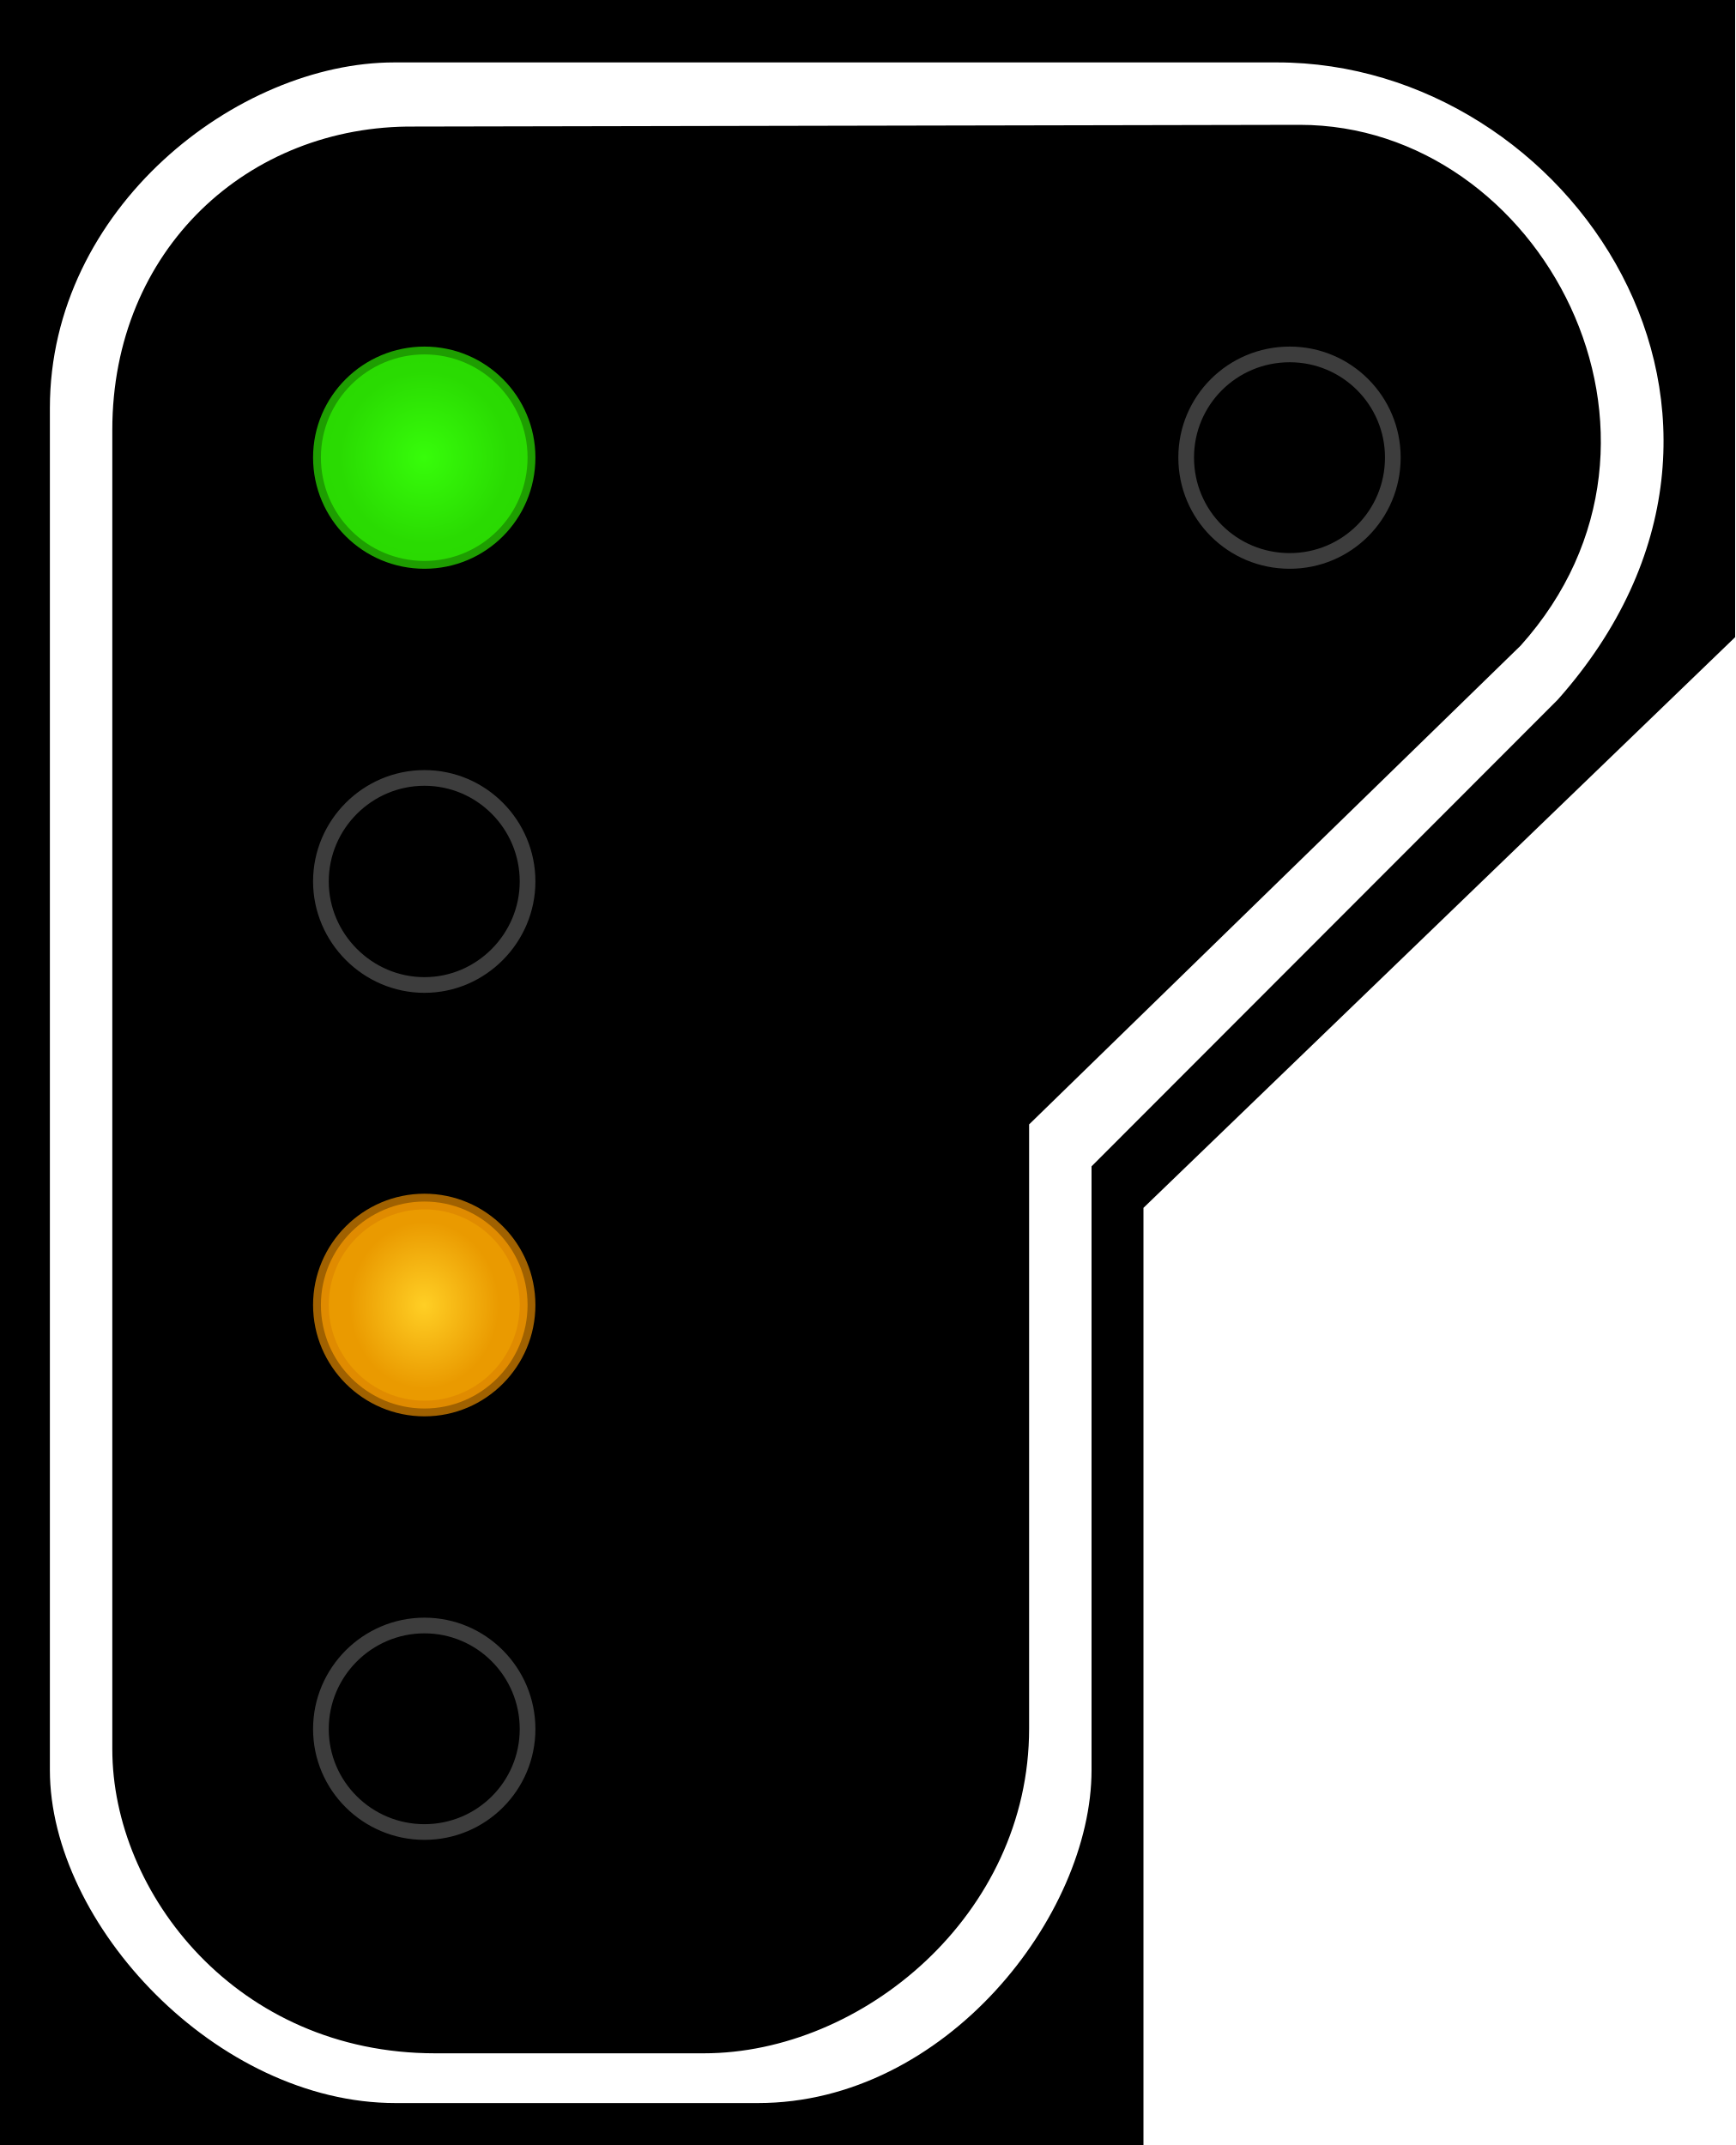
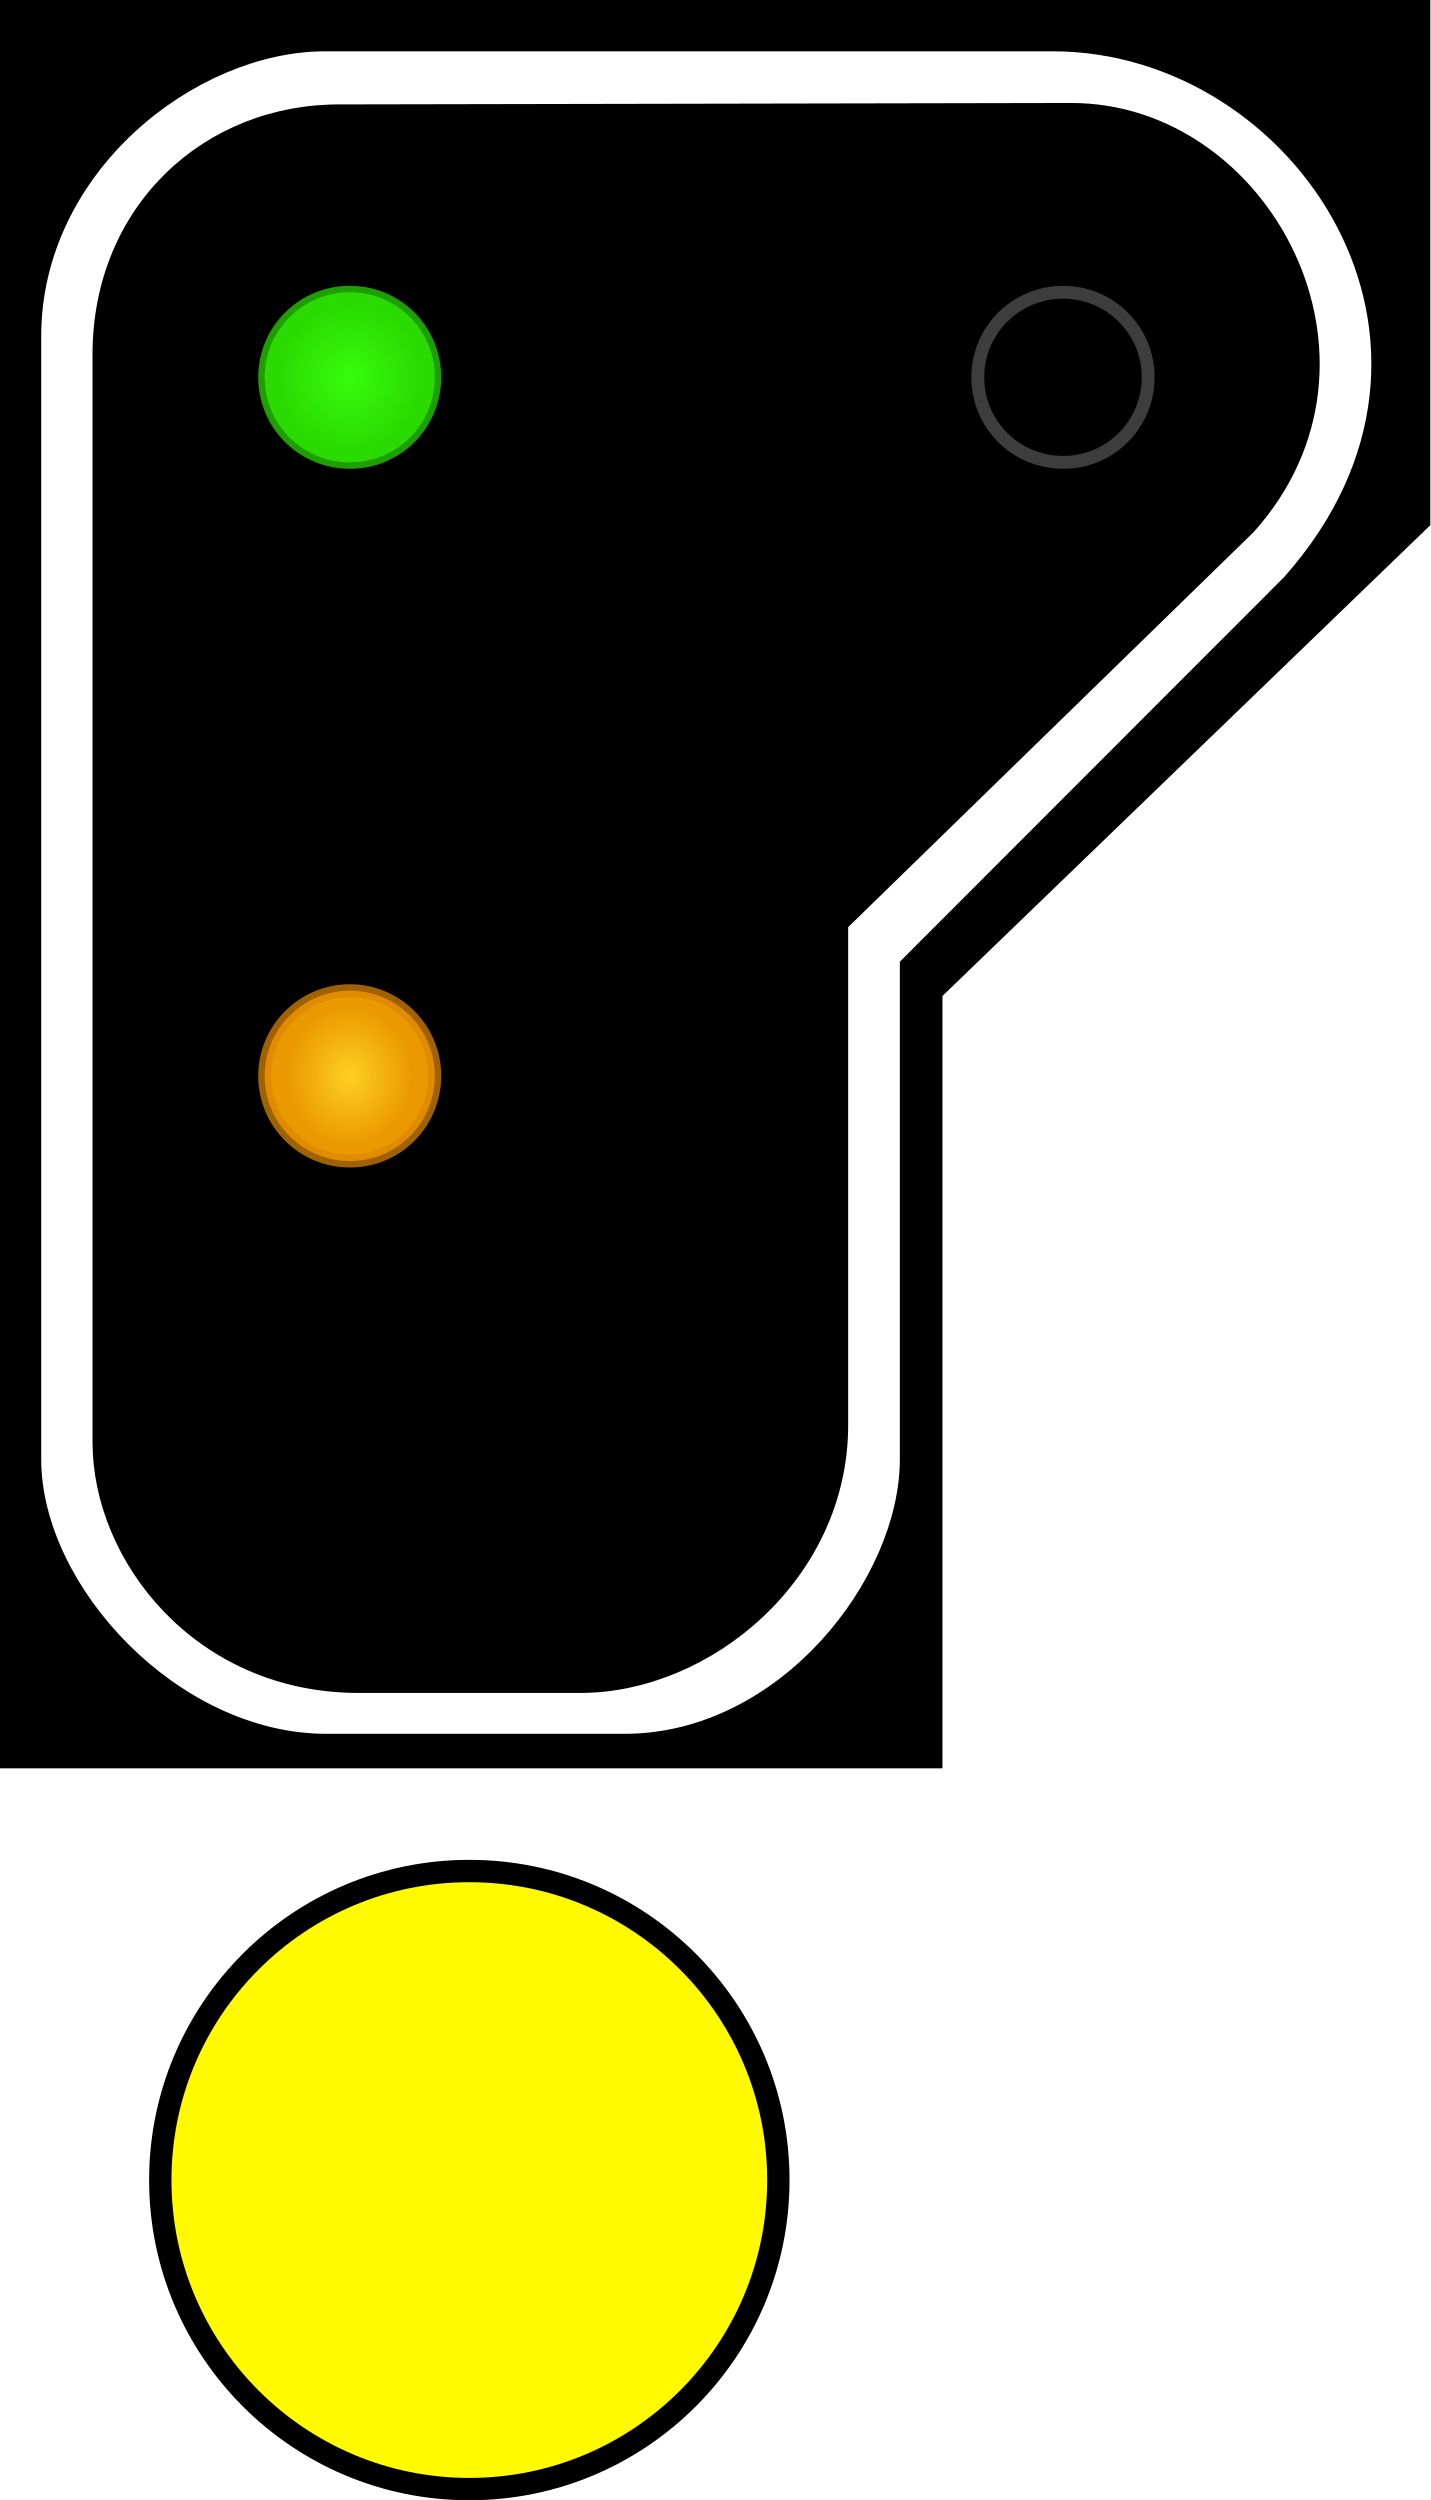
- <svg xmlns="http://www.w3.org/2000/svg" width="16.177" height="20" viewBox="0 0 16.177 20">
+ <svg xmlns="http://www.w3.org/2000/svg" width="16" height="27.966" viewBox="0 0 16 27.966">
  <defs>
-     <radialGradient id="radial-pattern-0" gradientUnits="userSpaceOnUse" cx="22.377" cy="23.627" fx="22.377" fy="23.627" r="5.348" gradientTransform="matrix(0.143579, 0.000000500028, -0.00000050875, 0.146084, 0.630301, 0.693863)">
+     <radialGradient id="radial-pattern-0" gradientUnits="userSpaceOnUse" cx="22.377" cy="23.627" fx="22.377" fy="23.627" r="5.348" gradientTransform="matrix(0.147764, 0.000000514602, -0.000000523578, 0.150342, 0.648672, 0.714086)">
      <stop offset="0" stop-color="rgb(21.569%, 99.216%, 3.922%)" stop-opacity="1" />
      <stop offset="1" stop-color="rgb(16.471%, 85.882%, 0.784%)" stop-opacity="1" />
    </radialGradient>
-     <radialGradient id="radial-pattern-1" gradientUnits="userSpaceOnUse" cx="22.377" cy="64.324" fx="22.377" fy="64.324" r="5.148" gradientTransform="matrix(0.131415, 0.000000311241, -0.000000348228, 0.147032, 0.902495, 2.366381)">
+     <radialGradient id="radial-pattern-1" gradientUnits="userSpaceOnUse" cx="22.377" cy="64.324" fx="22.377" fy="64.324" r="5.148" gradientTransform="matrix(0.135245, 0.000000320312, -0.000000358377, 0.151317, 0.928799, 2.435352)">
      <stop offset="0" stop-color="rgb(100%, 81.176%, 14.51%)" stop-opacity="1" />
      <stop offset="1" stop-color="rgb(91.765%, 60.392%, 0%)" stop-opacity="1" />
    </radialGradient>
  </defs>
-   <path fill-rule="nonzero" fill="rgb(0%, 0%, 0%)" fill-opacity="1" d="M 0 0 L 16.176 0 L 16.176 5.941 L 10.66 11.262 L 10.66 20 L 0 20 Z M 0 0 " />
-   <path fill-rule="evenodd" fill="rgb(100%, 100%, 100%)" fill-opacity="1" d="M 3.676 0.582 L 11.906 0.582 C 14.641 0.582 16.867 3.883 14.523 6.523 L 10.176 10.875 L 10.176 16.504 C 10.176 17.859 8.816 19.609 7.066 19.609 L 3.688 19.609 C 2.02 19.609 0.465 17.941 0.465 16.504 L 0.465 3.805 C 0.465 1.941 2.211 0.582 3.676 0.582 Z M 3.867 1.18 L 12.117 1.164 C 14.363 1.164 15.918 4.078 14.176 6.02 L 9.594 10.484 L 9.594 16.117 C 9.594 17.859 8.035 19.145 6.562 19.145 L 4.055 19.145 C 2.211 19.145 1.047 17.656 1.047 16.309 L 1.047 4.008 C 1.047 2.328 2.312 1.164 3.867 1.18 Z M 3.867 1.18 " />
-   <path fill-rule="nonzero" fill="url(#radial-pattern-0)" stroke-width="0.142" stroke-linecap="butt" stroke-linejoin="miter" stroke="rgb(16.471%, 85.49%, 0.784%)" stroke-opacity="0.725" stroke-miterlimit="4" d="M 4.779 4.145 C 4.779 4.665 4.361 5.082 3.845 5.082 C 3.329 5.082 2.907 4.665 2.907 4.145 C 2.907 3.629 3.329 3.211 3.845 3.211 C 4.361 3.211 4.779 3.629 4.779 4.145 Z M 4.779 4.145 " transform="matrix(1.029146, 0, 0, 1.029146, 0.000000490735, 0)" />
-   <path fill="none" stroke-width="0.142" stroke-linecap="butt" stroke-linejoin="miter" stroke="rgb(23.922%, 23.922%, 23.922%)" stroke-opacity="1" stroke-miterlimit="4" d="M 4.779 7.986 C 4.779 8.498 4.361 8.924 3.845 8.924 C 3.329 8.924 2.907 8.498 2.907 7.986 C 2.907 7.47 3.329 7.048 3.845 7.048 C 4.361 7.048 4.779 7.47 4.779 7.986 Z M 4.779 7.986 " transform="matrix(1.029146, 0, 0, 1.029146, 0.000000490735, 0)" />
-   <path fill-rule="nonzero" fill="url(#radial-pattern-1)" stroke-width="0.142" stroke-linecap="butt" stroke-linejoin="miter" stroke="rgb(86.275%, 52.549%, 0%)" stroke-opacity="0.725" stroke-miterlimit="4" d="M 4.779 11.823 C 4.779 12.34 4.361 12.761 3.845 12.761 C 3.329 12.761 2.907 12.34 2.907 11.823 C 2.907 11.307 3.329 10.886 3.845 10.886 C 4.361 10.886 4.779 11.307 4.779 11.823 Z M 4.779 11.823 " transform="matrix(1.029146, 0, 0, 1.029146, 0.000000490735, 0)" />
-   <path fill="none" stroke-width="0.142" stroke-linecap="butt" stroke-linejoin="miter" stroke="rgb(23.922%, 23.922%, 23.922%)" stroke-opacity="1" stroke-miterlimit="4" d="M 4.779 15.665 C 4.779 16.181 4.361 16.598 3.845 16.598 C 3.329 16.598 2.907 16.181 2.907 15.665 C 2.907 15.148 3.329 14.727 3.845 14.727 C 4.361 14.727 4.779 15.148 4.779 15.665 Z M 4.779 15.665 " transform="matrix(1.029146, 0, 0, 1.029146, 0.000000490735, 0)" />
-   <path fill="none" stroke-width="0.142" stroke-linecap="butt" stroke-linejoin="miter" stroke="rgb(23.922%, 23.922%, 23.922%)" stroke-opacity="1" stroke-miterlimit="4" d="M 12.617 4.145 C 12.617 4.665 12.199 5.082 11.683 5.082 C 11.163 5.082 10.745 4.665 10.745 4.145 C 10.745 3.629 11.163 3.211 11.683 3.211 C 12.199 3.211 12.617 3.629 12.617 4.145 Z M 12.617 4.145 " transform="matrix(1.029146, 0, 0, 1.029146, 0.000000490735, 0)" />
+   <path fill-rule="nonzero" fill="rgb(0%, 0%, 0%)" fill-opacity="1" d="M 0 0 L 16 0 L 16 5.875 L 10.543 11.141 L 10.543 19.781 L 0 19.781 Z M 0 0 " />
+   <path fill-rule="evenodd" fill="rgb(100%, 100%, 100%)" fill-opacity="1" d="M 3.637 0.574 L 11.777 0.574 C 14.48 0.574 16.684 3.84 14.367 6.453 L 10.066 10.758 L 10.066 16.324 C 10.066 17.664 8.719 19.395 6.988 19.395 L 3.648 19.395 C 1.996 19.395 0.461 17.746 0.461 16.324 L 0.461 3.762 C 0.461 1.922 2.188 0.574 3.637 0.574 Z M 3.824 1.168 L 11.984 1.152 C 14.207 1.152 15.746 4.035 14.023 5.953 L 9.488 10.371 L 9.488 15.941 C 9.488 17.664 7.949 18.938 6.492 18.938 L 4.012 18.938 C 2.188 18.938 1.035 17.465 1.035 16.133 L 1.035 3.965 C 1.035 2.305 2.289 1.152 3.824 1.168 Z M 3.824 1.168 " />
+   <path fill-rule="nonzero" fill="url(#radial-pattern-0)" stroke-width="0.146" stroke-linecap="butt" stroke-linejoin="miter" stroke="rgb(16.471%, 85.49%, 0.784%)" stroke-opacity="0.725" stroke-miterlimit="4" d="M 4.917 4.265 C 4.917 4.802 4.49 5.229 3.957 5.229 C 3.424 5.229 2.993 4.802 2.993 4.265 C 2.993 3.736 3.424 3.305 3.957 3.305 C 4.49 3.305 4.917 3.736 4.917 4.265 Z M 4.917 4.265 " transform="matrix(0.989133, 0, 0, 0.989133, 0, 0)" />
+   <path fill-rule="nonzero" fill="url(#radial-pattern-1)" stroke-width="0.146" stroke-linecap="butt" stroke-linejoin="miter" stroke="rgb(86.275%, 52.549%, 0%)" stroke-opacity="0.725" stroke-miterlimit="4" d="M 4.917 12.167 C 4.917 12.701 4.49 13.131 3.957 13.131 C 3.424 13.131 2.993 12.701 2.993 12.167 C 2.993 11.638 3.424 11.204 3.957 11.204 C 4.49 11.204 4.917 11.638 4.917 12.167 Z M 4.917 12.167 " transform="matrix(0.989133, 0, 0, 0.989133, 0, 0)" />
+   <path fill="none" stroke-width="0.146" stroke-linecap="butt" stroke-linejoin="miter" stroke="rgb(23.922%, 23.922%, 23.922%)" stroke-opacity="1" stroke-miterlimit="4" d="M 12.985 4.265 C 12.985 4.802 12.554 5.229 12.025 5.229 C 11.488 5.229 11.058 4.802 11.058 4.265 C 11.058 3.736 11.488 3.305 12.025 3.305 C 12.554 3.305 12.985 3.736 12.985 4.265 Z M 12.985 4.265 " transform="matrix(0.989133, 0, 0, 0.989133, 0, 0)" />
+   <path fill="none" stroke-width="0.5" stroke-linecap="round" stroke-linejoin="round" stroke="rgb(0%, 0%, 0%)" stroke-opacity="1" stroke-miterlimit="4" d="M 8.582 24.387 C 8.582 26.227 7.09 27.719 5.25 27.719 C 3.41 27.719 1.918 26.227 1.918 24.387 C 1.918 22.547 3.41 21.055 5.25 21.055 C 7.09 21.055 8.582 22.547 8.582 24.387 Z M 8.582 24.387 " />
+   <path fill-rule="nonzero" fill="rgb(100%, 98.039%, 0%)" fill-opacity="1" d="M 8.582 24.387 C 8.582 26.227 7.09 27.719 5.25 27.719 C 3.41 27.719 1.918 26.227 1.918 24.387 C 1.918 22.547 3.41 21.055 5.25 21.055 C 7.09 21.055 8.582 22.547 8.582 24.387 Z M 8.582 24.387 " />
</svg>
